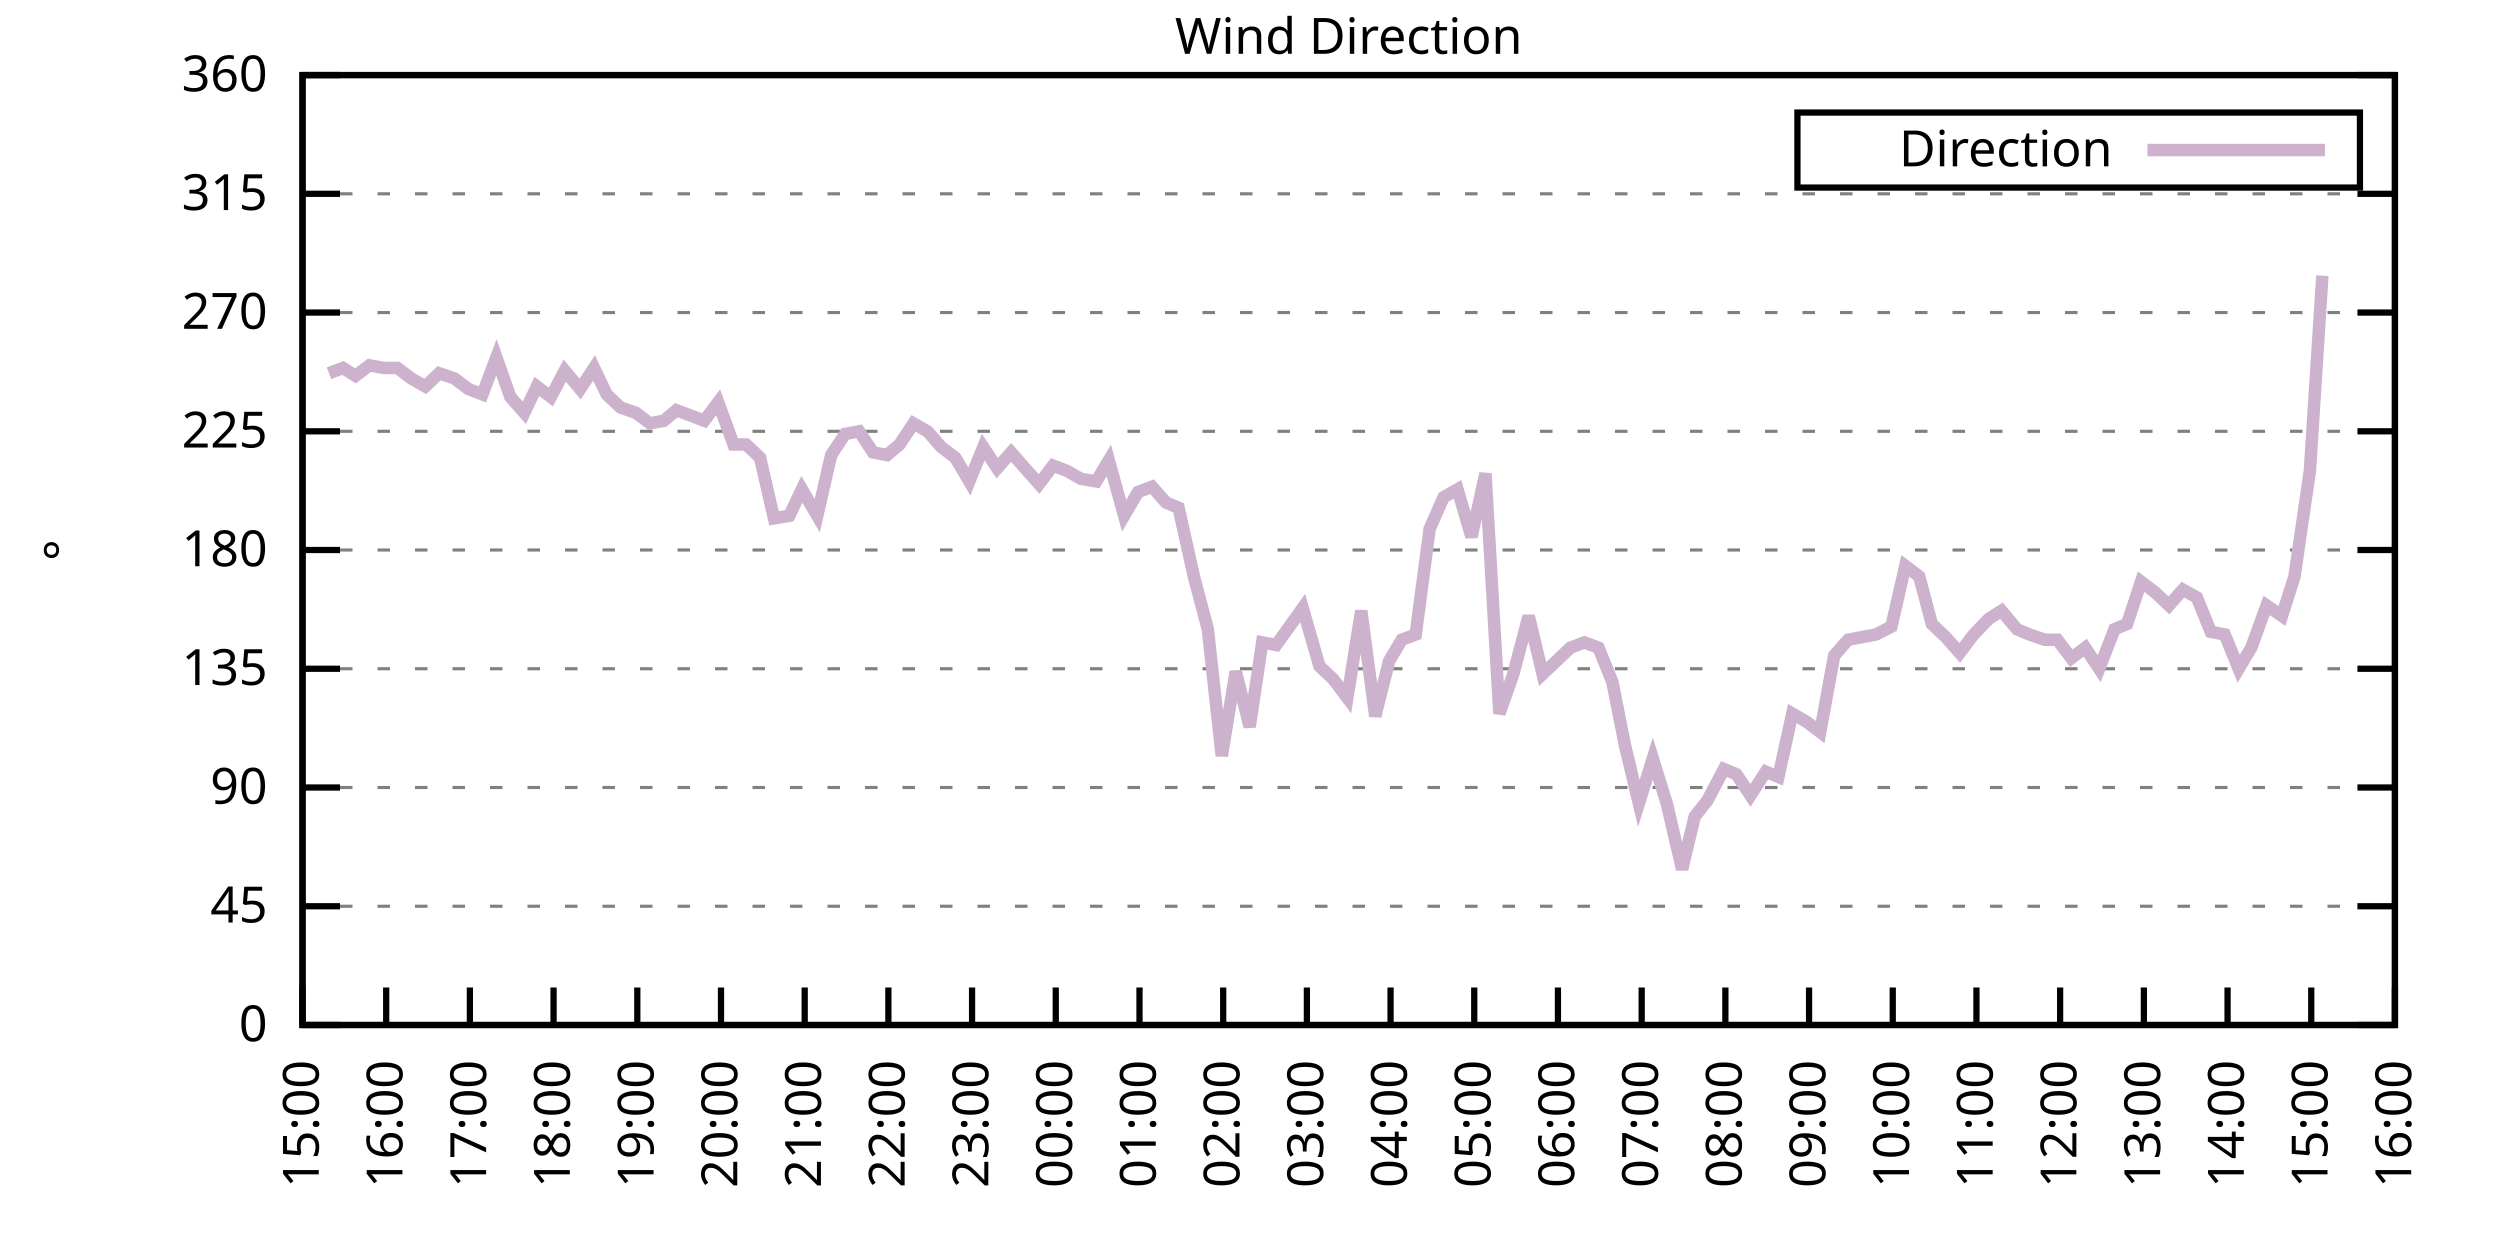
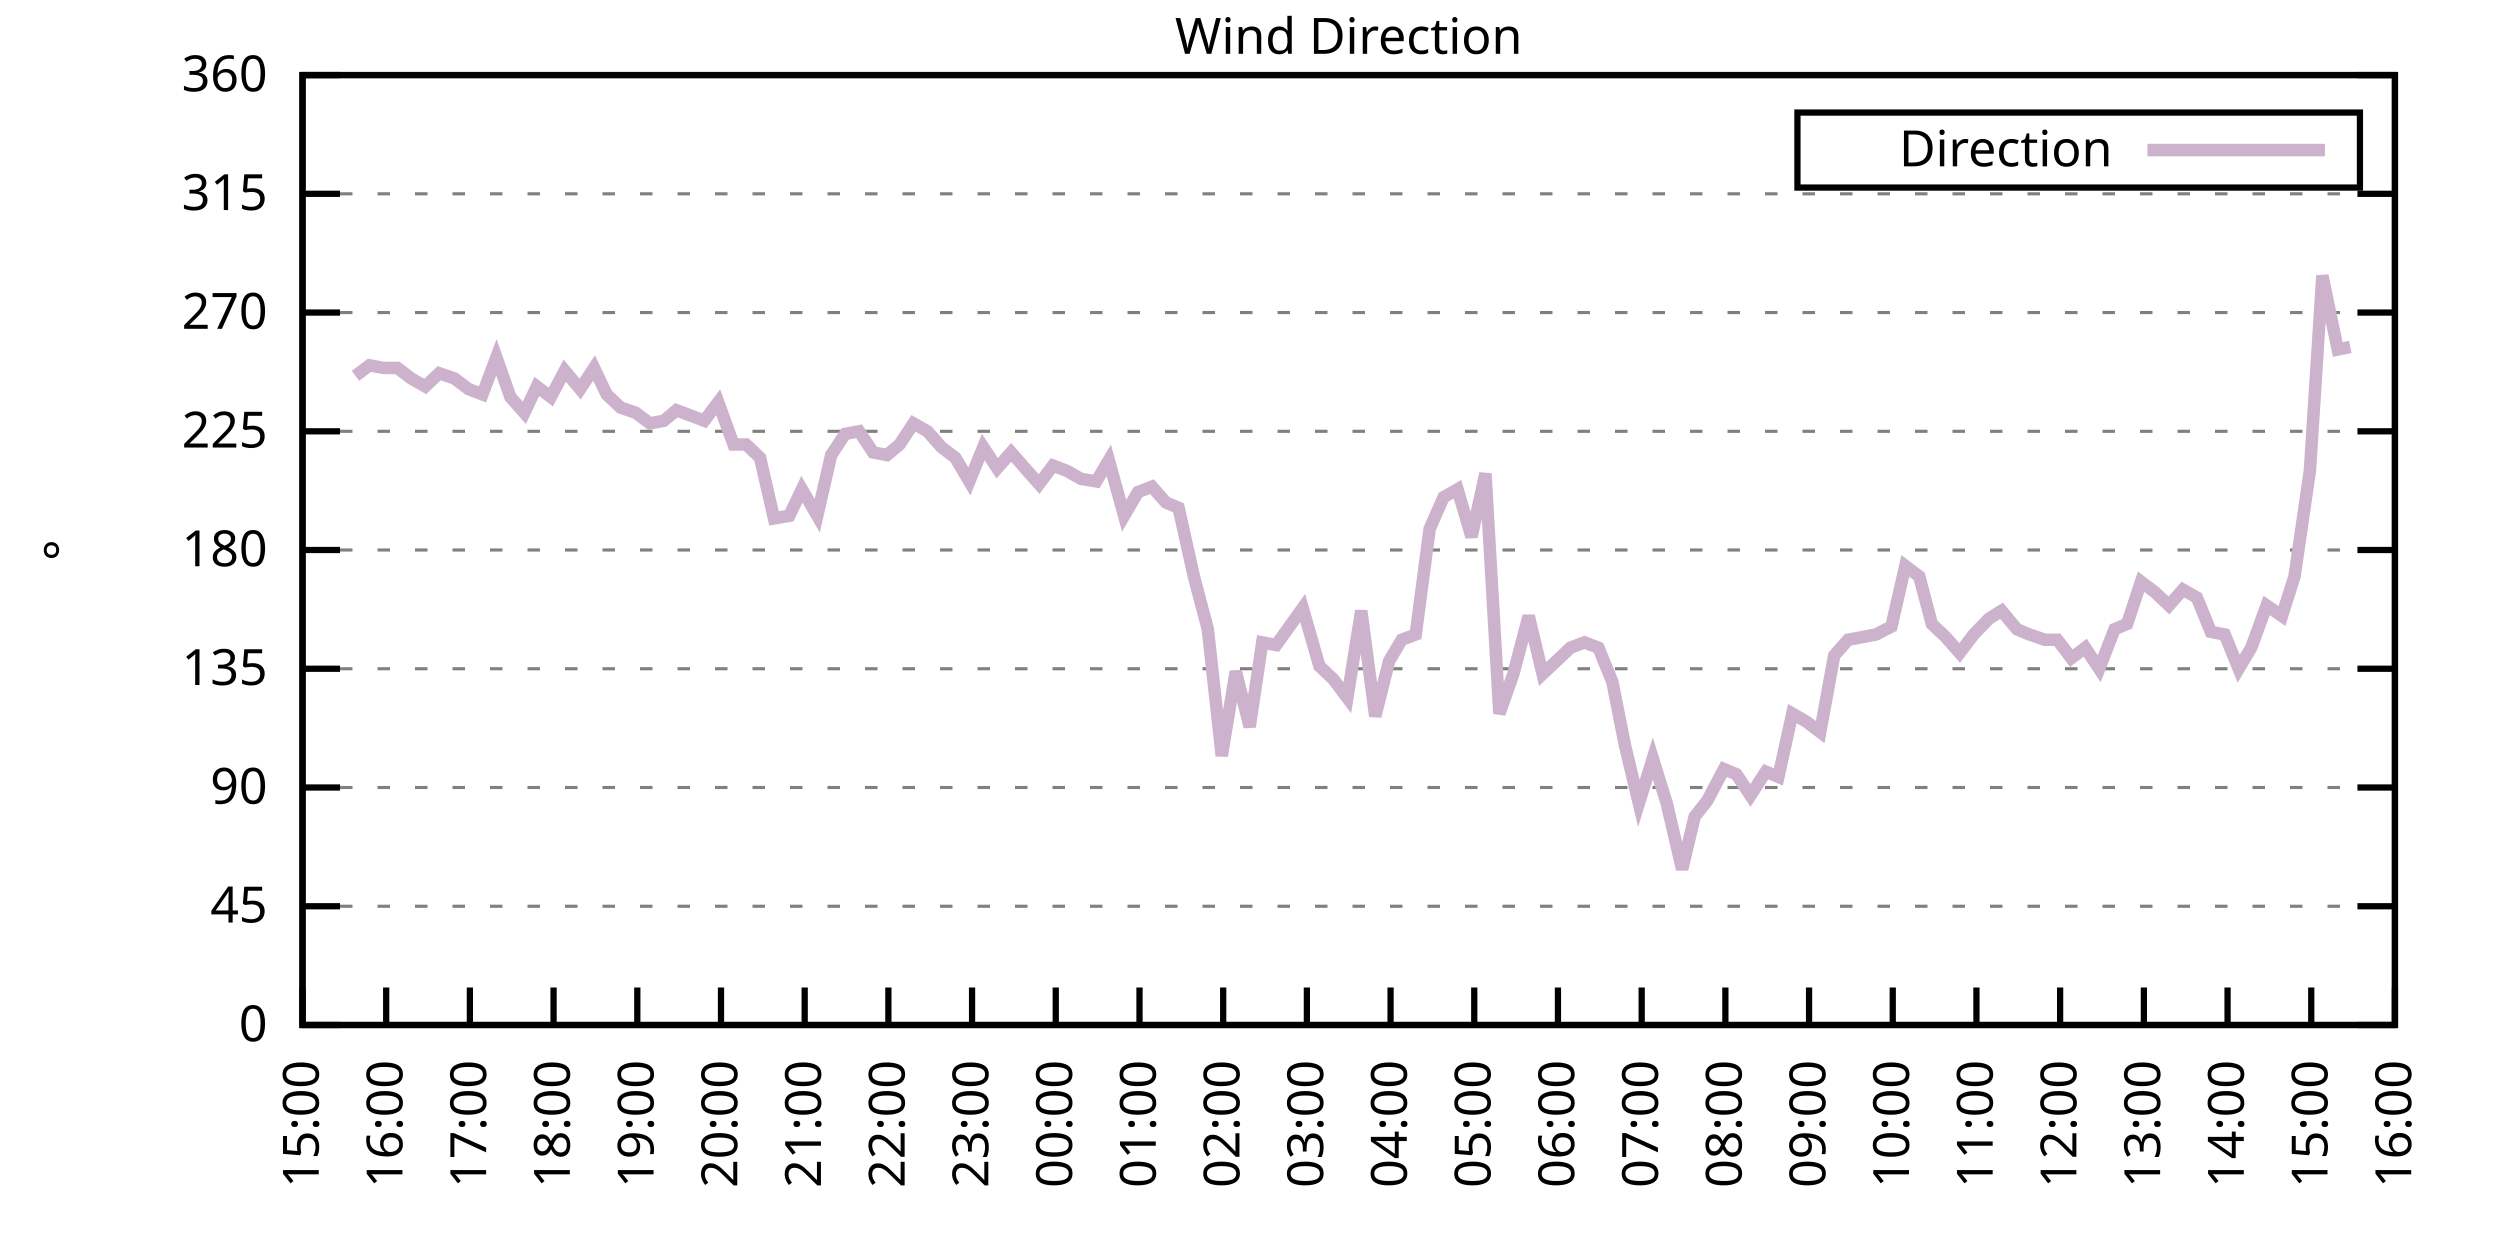
<svg xmlns="http://www.w3.org/2000/svg" xmlns:xlink="http://www.w3.org/1999/xlink" width="400" height="200" viewBox="0 0 400 200">
  <g id="gnuplot_canvas">
    <rect x="0" y="0" width="400" height="200" fill="none" />
    <defs>
      <circle id="gpDot" r="0.5" stroke-width="0.5" stroke="currentColor" />
      <path id="gpPt0" stroke-width="0.333" stroke="currentColor" d="M-1,0 h2 M0,-1 v2" />
      <path id="gpPt1" stroke-width="0.333" stroke="currentColor" d="M-1,-1 L1,1 M1,-1 L-1,1" />
      <path id="gpPt2" stroke-width="0.333" stroke="currentColor" d="M-1,0 L1,0 M0,-1 L0,1 M-1,-1 L1,1 M-1,1 L1,-1" />
      <rect id="gpPt3" stroke-width="0.333" stroke="currentColor" x="-1" y="-1" width="2" height="2" />
      <rect id="gpPt4" stroke-width="0.333" stroke="currentColor" fill="currentColor" x="-1" y="-1" width="2" height="2" />
      <circle id="gpPt5" stroke-width="0.333" stroke="currentColor" cx="0" cy="0" r="1" />
      <use xlink:href="#gpPt5" id="gpPt6" fill="currentColor" stroke="none" />
      <path id="gpPt7" stroke-width="0.333" stroke="currentColor" d="M0,-1.33 L-1.33,0.67 L1.33,0.67 z" />
      <use xlink:href="#gpPt7" id="gpPt8" fill="currentColor" stroke="none" />
      <use xlink:href="#gpPt7" id="gpPt9" stroke="currentColor" transform="rotate(180)" />
      <use xlink:href="#gpPt9" id="gpPt10" fill="currentColor" stroke="none" />
      <use xlink:href="#gpPt3" id="gpPt11" stroke="currentColor" transform="rotate(45)" />
      <use xlink:href="#gpPt11" id="gpPt12" fill="currentColor" stroke="none" />
      <path id="gpPt13" stroke-width="0.333" stroke="currentColor" d="M0,1.330 L1.265,0.411 L0.782,-1.067 L-0.782,-1.076 L-1.265,0.411 z" />
      <use xlink:href="#gpPt13" id="gpPt14" fill="currentColor" stroke="none" />
      <filter id="textbox" filterUnits="objectBoundingBox" x="0" y="0" height="1" width="1">
        <feFlood flood-color="white" flood-opacity="1" result="bgnd" />
        <feComposite in="SourceGraphic" in2="bgnd" operator="atop" />
      </filter>
      <filter id="greybox" filterUnits="objectBoundingBox" x="0" y="0" height="1" width="1">
        <feFlood flood-color="lightgrey" flood-opacity="1" result="grey" />
        <feComposite in="SourceGraphic" in2="grey" operator="atop" />
      </filter>
    </defs>
    <g fill="none" color="white" stroke="currentColor" stroke-width="1.00" stroke-linecap="butt" stroke-linejoin="miter">
</g>
    <g fill="none" color="black" stroke="currentColor" stroke-width="1.00" stroke-linecap="butt" stroke-linejoin="miter">
      <g stroke="none" shape-rendering="crispEdges">
        <polygon fill="rgb(255, 255, 255)" points="48.40,164.00 383.18,164.00 383.18,12.02 48.40,12.02 " />
      </g>
    </g>
    <g fill="none" color="black" stroke="currentColor" stroke-width="1.00" stroke-linecap="butt" stroke-linejoin="miter">
</g>
    <g fill="none" color="black" stroke="black" stroke-width="0.50" stroke-linecap="butt" stroke-linejoin="miter">
</g>
    <g fill="none" color="gray" stroke="currentColor" stroke-width="0.50" stroke-linecap="butt" stroke-linejoin="miter">
      <path stroke="gray" stroke-dasharray="2,4" class="gridline" d="M48.40,164.00 L383.19,164.00  " />
    </g>
    <g fill="none" color="gray" stroke="gray" stroke-width="1.00" stroke-linecap="butt" stroke-linejoin="miter">
</g>
    <g fill="none" color="black" stroke="currentColor" stroke-width="1.00" stroke-linecap="butt" stroke-linejoin="miter">
      <path stroke="black" d="M48.40,164.00 L54.40,164.00 M383.19,164.00 L377.19,164.00  " />
      <g transform="translate(42.80,166.60)" stroke="none" fill="black" font-family="Sans" font-size="8.00" text-anchor="end">
        <text>
          <tspan font-family="Sans"> 0</tspan>
        </text>
      </g>
    </g>
    <g fill="none" color="black" stroke="currentColor" stroke-width="1.00" stroke-linecap="butt" stroke-linejoin="miter">
</g>
    <g fill="none" color="black" stroke="black" stroke-width="0.50" stroke-linecap="butt" stroke-linejoin="miter">
</g>
    <g fill="none" color="gray" stroke="currentColor" stroke-width="0.50" stroke-linecap="butt" stroke-linejoin="miter">
      <path stroke="gray" stroke-dasharray="2,4" class="gridline" d="M48.40,145.00 L383.19,145.00  " />
    </g>
    <g fill="none" color="gray" stroke="gray" stroke-width="1.00" stroke-linecap="butt" stroke-linejoin="miter">
</g>
    <g fill="none" color="black" stroke="currentColor" stroke-width="1.00" stroke-linecap="butt" stroke-linejoin="miter">
      <path stroke="black" d="M48.40,145.00 L54.40,145.00 M383.19,145.00 L377.19,145.00  " />
      <g transform="translate(42.80,147.60)" stroke="none" fill="black" font-family="Sans" font-size="8.00" text-anchor="end">
        <text>
          <tspan font-family="Sans"> 45</tspan>
        </text>
      </g>
    </g>
    <g fill="none" color="black" stroke="currentColor" stroke-width="1.00" stroke-linecap="butt" stroke-linejoin="miter">
</g>
    <g fill="none" color="black" stroke="black" stroke-width="0.50" stroke-linecap="butt" stroke-linejoin="miter">
</g>
    <g fill="none" color="gray" stroke="currentColor" stroke-width="0.50" stroke-linecap="butt" stroke-linejoin="miter">
      <path stroke="gray" stroke-dasharray="2,4" class="gridline" d="M48.40,126.00 L383.19,126.00  " />
    </g>
    <g fill="none" color="gray" stroke="gray" stroke-width="1.00" stroke-linecap="butt" stroke-linejoin="miter">
</g>
    <g fill="none" color="black" stroke="currentColor" stroke-width="1.00" stroke-linecap="butt" stroke-linejoin="miter">
      <path stroke="black" d="M48.40,126.00 L54.40,126.00 M383.19,126.00 L377.19,126.00  " />
      <g transform="translate(42.80,128.60)" stroke="none" fill="black" font-family="Sans" font-size="8.00" text-anchor="end">
        <text>
          <tspan font-family="Sans"> 90</tspan>
        </text>
      </g>
    </g>
    <g fill="none" color="black" stroke="currentColor" stroke-width="1.00" stroke-linecap="butt" stroke-linejoin="miter">
</g>
    <g fill="none" color="black" stroke="black" stroke-width="0.50" stroke-linecap="butt" stroke-linejoin="miter">
</g>
    <g fill="none" color="gray" stroke="currentColor" stroke-width="0.50" stroke-linecap="butt" stroke-linejoin="miter">
      <path stroke="gray" stroke-dasharray="2,4" class="gridline" d="M48.40,107.00 L383.19,107.00  " />
    </g>
    <g fill="none" color="gray" stroke="gray" stroke-width="1.00" stroke-linecap="butt" stroke-linejoin="miter">
</g>
    <g fill="none" color="black" stroke="currentColor" stroke-width="1.00" stroke-linecap="butt" stroke-linejoin="miter">
      <path stroke="black" d="M48.40,107.00 L54.40,107.00 M383.19,107.00 L377.19,107.00  " />
      <g transform="translate(42.80,109.60)" stroke="none" fill="black" font-family="Sans" font-size="8.00" text-anchor="end">
        <text>
          <tspan font-family="Sans"> 135</tspan>
        </text>
      </g>
    </g>
    <g fill="none" color="black" stroke="currentColor" stroke-width="1.00" stroke-linecap="butt" stroke-linejoin="miter">
</g>
    <g fill="none" color="black" stroke="black" stroke-width="0.50" stroke-linecap="butt" stroke-linejoin="miter">
</g>
    <g fill="none" color="gray" stroke="currentColor" stroke-width="0.50" stroke-linecap="butt" stroke-linejoin="miter">
      <path stroke="gray" stroke-dasharray="2,4" class="gridline" d="M48.40,88.00 L383.19,88.00  " />
    </g>
    <g fill="none" color="gray" stroke="gray" stroke-width="1.00" stroke-linecap="butt" stroke-linejoin="miter">
</g>
    <g fill="none" color="black" stroke="currentColor" stroke-width="1.00" stroke-linecap="butt" stroke-linejoin="miter">
      <path stroke="black" d="M48.40,88.00 L54.40,88.00 M383.19,88.00 L377.19,88.00  " />
      <g transform="translate(42.80,90.60)" stroke="none" fill="black" font-family="Sans" font-size="8.00" text-anchor="end">
        <text>
          <tspan font-family="Sans"> 180</tspan>
        </text>
      </g>
    </g>
    <g fill="none" color="black" stroke="currentColor" stroke-width="1.00" stroke-linecap="butt" stroke-linejoin="miter">
</g>
    <g fill="none" color="black" stroke="black" stroke-width="0.50" stroke-linecap="butt" stroke-linejoin="miter">
</g>
    <g fill="none" color="gray" stroke="currentColor" stroke-width="0.50" stroke-linecap="butt" stroke-linejoin="miter">
      <path stroke="gray" stroke-dasharray="2,4" class="gridline" d="M48.40,69.01 L383.19,69.01  " />
    </g>
    <g fill="none" color="gray" stroke="gray" stroke-width="1.00" stroke-linecap="butt" stroke-linejoin="miter">
</g>
    <g fill="none" color="black" stroke="currentColor" stroke-width="1.00" stroke-linecap="butt" stroke-linejoin="miter">
      <path stroke="black" d="M48.40,69.01 L54.40,69.01 M383.19,69.01 L377.19,69.01  " />
      <g transform="translate(42.80,71.61)" stroke="none" fill="black" font-family="Sans" font-size="8.00" text-anchor="end">
        <text>
          <tspan font-family="Sans"> 225</tspan>
        </text>
      </g>
    </g>
    <g fill="none" color="black" stroke="currentColor" stroke-width="1.00" stroke-linecap="butt" stroke-linejoin="miter">
</g>
    <g fill="none" color="black" stroke="black" stroke-width="0.50" stroke-linecap="butt" stroke-linejoin="miter">
</g>
    <g fill="none" color="gray" stroke="currentColor" stroke-width="0.50" stroke-linecap="butt" stroke-linejoin="miter">
      <path stroke="gray" stroke-dasharray="2,4" class="gridline" d="M48.40,50.01 L383.19,50.01  " />
    </g>
    <g fill="none" color="gray" stroke="gray" stroke-width="1.00" stroke-linecap="butt" stroke-linejoin="miter">
</g>
    <g fill="none" color="black" stroke="currentColor" stroke-width="1.00" stroke-linecap="butt" stroke-linejoin="miter">
      <path stroke="black" d="M48.40,50.01 L54.40,50.01 M383.19,50.01 L377.19,50.01  " />
      <g transform="translate(42.80,52.61)" stroke="none" fill="black" font-family="Sans" font-size="8.00" text-anchor="end">
        <text>
          <tspan font-family="Sans"> 270</tspan>
        </text>
      </g>
    </g>
    <g fill="none" color="black" stroke="currentColor" stroke-width="1.00" stroke-linecap="butt" stroke-linejoin="miter">
</g>
    <g fill="none" color="black" stroke="black" stroke-width="0.50" stroke-linecap="butt" stroke-linejoin="miter">
</g>
    <g fill="none" color="gray" stroke="currentColor" stroke-width="0.50" stroke-linecap="butt" stroke-linejoin="miter">
      <path stroke="gray" stroke-dasharray="2,4" class="gridline" d="M48.40,31.01 L383.19,31.01  " />
    </g>
    <g fill="none" color="gray" stroke="gray" stroke-width="1.00" stroke-linecap="butt" stroke-linejoin="miter">
</g>
    <g fill="none" color="black" stroke="currentColor" stroke-width="1.00" stroke-linecap="butt" stroke-linejoin="miter">
      <path stroke="black" d="M48.40,31.01 L54.40,31.01 M383.19,31.01 L377.19,31.01  " />
      <g transform="translate(42.80,33.61)" stroke="none" fill="black" font-family="Sans" font-size="8.00" text-anchor="end">
        <text>
          <tspan font-family="Sans"> 315</tspan>
        </text>
      </g>
    </g>
    <g fill="none" color="black" stroke="currentColor" stroke-width="1.00" stroke-linecap="butt" stroke-linejoin="miter">
</g>
    <g fill="none" color="black" stroke="black" stroke-width="0.50" stroke-linecap="butt" stroke-linejoin="miter">
</g>
    <g fill="none" color="gray" stroke="currentColor" stroke-width="0.50" stroke-linecap="butt" stroke-linejoin="miter">
      <path stroke="gray" stroke-dasharray="2,4" class="gridline" d="M48.40,12.01 L383.19,12.01  " />
    </g>
    <g fill="none" color="gray" stroke="gray" stroke-width="1.00" stroke-linecap="butt" stroke-linejoin="miter">
</g>
    <g fill="none" color="black" stroke="currentColor" stroke-width="1.00" stroke-linecap="butt" stroke-linejoin="miter">
      <path stroke="black" d="M48.40,12.01 L54.40,12.01 M383.19,12.01 L377.19,12.01  " />
      <g transform="translate(42.80,14.61)" stroke="none" fill="black" font-family="Sans" font-size="8.00" text-anchor="end">
        <text>
          <tspan font-family="Sans"> 360</tspan>
        </text>
      </g>
    </g>
    <g fill="none" color="black" stroke="currentColor" stroke-width="1.00" stroke-linecap="butt" stroke-linejoin="miter">
      <path stroke="black" d="M48.40,164.00 L48.40,158.00  " />
      <g transform="translate(51.00,169.60) rotate(270.00)" stroke="none" fill="black" font-family="Sans" font-size="8.00" text-anchor="end">
        <text>
          <tspan font-family="Sans">15:00</tspan>
        </text>
      </g>
    </g>
    <g fill="none" color="black" stroke="currentColor" stroke-width="1.00" stroke-linecap="butt" stroke-linejoin="miter">
      <path stroke="black" d="M61.79,164.00 L61.79,158.00  " />
      <g transform="translate(64.39,169.60) rotate(270.00)" stroke="none" fill="black" font-family="Sans" font-size="8.00" text-anchor="end">
        <text>
          <tspan font-family="Sans">16:00</tspan>
        </text>
      </g>
    </g>
    <g fill="none" color="black" stroke="currentColor" stroke-width="1.00" stroke-linecap="butt" stroke-linejoin="miter">
      <path stroke="black" d="M75.18,164.00 L75.18,158.00  " />
      <g transform="translate(77.78,169.60) rotate(270.00)" stroke="none" fill="black" font-family="Sans" font-size="8.00" text-anchor="end">
        <text>
          <tspan font-family="Sans">17:00</tspan>
        </text>
      </g>
    </g>
    <g fill="none" color="black" stroke="currentColor" stroke-width="1.00" stroke-linecap="butt" stroke-linejoin="miter">
      <path stroke="black" d="M88.57,164.00 L88.57,158.00  " />
      <g transform="translate(91.17,169.60) rotate(270.00)" stroke="none" fill="black" font-family="Sans" font-size="8.00" text-anchor="end">
        <text>
          <tspan font-family="Sans">18:00</tspan>
        </text>
      </g>
    </g>
    <g fill="none" color="black" stroke="currentColor" stroke-width="1.00" stroke-linecap="butt" stroke-linejoin="miter">
      <path stroke="black" d="M101.97,164.00 L101.97,158.00  " />
      <g transform="translate(104.57,169.60) rotate(270.00)" stroke="none" fill="black" font-family="Sans" font-size="8.00" text-anchor="end">
        <text>
          <tspan font-family="Sans">19:00</tspan>
        </text>
      </g>
    </g>
    <g fill="none" color="black" stroke="currentColor" stroke-width="1.00" stroke-linecap="butt" stroke-linejoin="miter">
      <path stroke="black" d="M115.36,164.00 L115.36,158.00  " />
      <g transform="translate(117.96,169.60) rotate(270.00)" stroke="none" fill="black" font-family="Sans" font-size="8.00" text-anchor="end">
        <text>
          <tspan font-family="Sans">20:00</tspan>
        </text>
      </g>
    </g>
    <g fill="none" color="black" stroke="currentColor" stroke-width="1.00" stroke-linecap="butt" stroke-linejoin="miter">
      <path stroke="black" d="M128.75,164.00 L128.75,158.00  " />
      <g transform="translate(131.35,169.60) rotate(270.00)" stroke="none" fill="black" font-family="Sans" font-size="8.00" text-anchor="end">
        <text>
          <tspan font-family="Sans">21:00</tspan>
        </text>
      </g>
    </g>
    <g fill="none" color="black" stroke="currentColor" stroke-width="1.00" stroke-linecap="butt" stroke-linejoin="miter">
      <path stroke="black" d="M142.14,164.00 L142.14,158.00  " />
      <g transform="translate(144.74,169.60) rotate(270.00)" stroke="none" fill="black" font-family="Sans" font-size="8.00" text-anchor="end">
        <text>
          <tspan font-family="Sans">22:00</tspan>
        </text>
      </g>
    </g>
    <g fill="none" color="black" stroke="currentColor" stroke-width="1.00" stroke-linecap="butt" stroke-linejoin="miter">
      <path stroke="black" d="M155.53,164.00 L155.53,158.00  " />
      <g transform="translate(158.13,169.60) rotate(270.00)" stroke="none" fill="black" font-family="Sans" font-size="8.00" text-anchor="end">
        <text>
          <tspan font-family="Sans">23:00</tspan>
        </text>
      </g>
    </g>
    <g fill="none" color="black" stroke="currentColor" stroke-width="1.00" stroke-linecap="butt" stroke-linejoin="miter">
      <path stroke="black" d="M168.92,164.00 L168.92,158.00  " />
      <g transform="translate(171.52,169.60) rotate(270.00)" stroke="none" fill="black" font-family="Sans" font-size="8.00" text-anchor="end">
        <text>
          <tspan font-family="Sans">00:00</tspan>
        </text>
      </g>
    </g>
    <g fill="none" color="black" stroke="currentColor" stroke-width="1.00" stroke-linecap="butt" stroke-linejoin="miter">
      <path stroke="black" d="M182.32,164.00 L182.32,158.00  " />
      <g transform="translate(184.92,169.60) rotate(270.00)" stroke="none" fill="black" font-family="Sans" font-size="8.00" text-anchor="end">
        <text>
          <tspan font-family="Sans">01:00</tspan>
        </text>
      </g>
    </g>
    <g fill="none" color="black" stroke="currentColor" stroke-width="1.00" stroke-linecap="butt" stroke-linejoin="miter">
      <path stroke="black" d="M195.71,164.00 L195.71,158.00  " />
      <g transform="translate(198.31,169.60) rotate(270.00)" stroke="none" fill="black" font-family="Sans" font-size="8.00" text-anchor="end">
        <text>
          <tspan font-family="Sans">02:00</tspan>
        </text>
      </g>
    </g>
    <g fill="none" color="black" stroke="currentColor" stroke-width="1.00" stroke-linecap="butt" stroke-linejoin="miter">
      <path stroke="black" d="M209.10,164.00 L209.10,158.00  " />
      <g transform="translate(211.70,169.60) rotate(270.00)" stroke="none" fill="black" font-family="Sans" font-size="8.00" text-anchor="end">
        <text>
          <tspan font-family="Sans">03:00</tspan>
        </text>
      </g>
    </g>
    <g fill="none" color="black" stroke="currentColor" stroke-width="1.00" stroke-linecap="butt" stroke-linejoin="miter">
      <path stroke="black" d="M222.49,164.00 L222.49,158.00  " />
      <g transform="translate(225.09,169.60) rotate(270.00)" stroke="none" fill="black" font-family="Sans" font-size="8.00" text-anchor="end">
        <text>
          <tspan font-family="Sans">04:00</tspan>
        </text>
      </g>
    </g>
    <g fill="none" color="black" stroke="currentColor" stroke-width="1.00" stroke-linecap="butt" stroke-linejoin="miter">
      <path stroke="black" d="M235.88,164.00 L235.88,158.00  " />
      <g transform="translate(238.48,169.60) rotate(270.00)" stroke="none" fill="black" font-family="Sans" font-size="8.00" text-anchor="end">
        <text>
          <tspan font-family="Sans">05:00</tspan>
        </text>
      </g>
    </g>
    <g fill="none" color="black" stroke="currentColor" stroke-width="1.00" stroke-linecap="butt" stroke-linejoin="miter">
      <path stroke="black" d="M249.27,164.00 L249.27,158.00  " />
      <g transform="translate(251.87,169.60) rotate(270.00)" stroke="none" fill="black" font-family="Sans" font-size="8.00" text-anchor="end">
        <text>
          <tspan font-family="Sans">06:00</tspan>
        </text>
      </g>
    </g>
    <g fill="none" color="black" stroke="currentColor" stroke-width="1.00" stroke-linecap="butt" stroke-linejoin="miter">
      <path stroke="black" d="M262.67,164.00 L262.67,158.00  " />
      <g transform="translate(265.27,169.60) rotate(270.00)" stroke="none" fill="black" font-family="Sans" font-size="8.00" text-anchor="end">
        <text>
          <tspan font-family="Sans">07:00</tspan>
        </text>
      </g>
    </g>
    <g fill="none" color="black" stroke="currentColor" stroke-width="1.00" stroke-linecap="butt" stroke-linejoin="miter">
      <path stroke="black" d="M276.06,164.00 L276.06,158.00  " />
      <g transform="translate(278.66,169.60) rotate(270.00)" stroke="none" fill="black" font-family="Sans" font-size="8.00" text-anchor="end">
        <text>
          <tspan font-family="Sans">08:00</tspan>
        </text>
      </g>
    </g>
    <g fill="none" color="black" stroke="currentColor" stroke-width="1.00" stroke-linecap="butt" stroke-linejoin="miter">
      <path stroke="black" d="M289.45,164.00 L289.45,158.00  " />
      <g transform="translate(292.05,169.60) rotate(270.00)" stroke="none" fill="black" font-family="Sans" font-size="8.00" text-anchor="end">
        <text>
          <tspan font-family="Sans">09:00</tspan>
        </text>
      </g>
    </g>
    <g fill="none" color="black" stroke="currentColor" stroke-width="1.00" stroke-linecap="butt" stroke-linejoin="miter">
      <path stroke="black" d="M302.84,164.00 L302.84,158.00  " />
      <g transform="translate(305.44,169.60) rotate(270.00)" stroke="none" fill="black" font-family="Sans" font-size="8.00" text-anchor="end">
        <text>
          <tspan font-family="Sans">10:00</tspan>
        </text>
      </g>
    </g>
    <g fill="none" color="black" stroke="currentColor" stroke-width="1.00" stroke-linecap="butt" stroke-linejoin="miter">
      <path stroke="black" d="M316.23,164.00 L316.23,158.00  " />
      <g transform="translate(318.83,169.60) rotate(270.00)" stroke="none" fill="black" font-family="Sans" font-size="8.00" text-anchor="end">
        <text>
          <tspan font-family="Sans">11:00</tspan>
        </text>
      </g>
    </g>
    <g fill="none" color="black" stroke="currentColor" stroke-width="1.00" stroke-linecap="butt" stroke-linejoin="miter">
      <path stroke="black" d="M329.62,164.00 L329.62,158.00  " />
      <g transform="translate(332.22,169.60) rotate(270.00)" stroke="none" fill="black" font-family="Sans" font-size="8.00" text-anchor="end">
        <text>
          <tspan font-family="Sans">12:00</tspan>
        </text>
      </g>
    </g>
    <g fill="none" color="black" stroke="currentColor" stroke-width="1.00" stroke-linecap="butt" stroke-linejoin="miter">
      <path stroke="black" d="M343.02,164.00 L343.02,158.00  " />
      <g transform="translate(345.62,169.60) rotate(270.00)" stroke="none" fill="black" font-family="Sans" font-size="8.00" text-anchor="end">
        <text>
          <tspan font-family="Sans">13:00</tspan>
        </text>
      </g>
    </g>
    <g fill="none" color="black" stroke="currentColor" stroke-width="1.00" stroke-linecap="butt" stroke-linejoin="miter">
      <path stroke="black" d="M356.41,164.00 L356.41,158.00  " />
      <g transform="translate(359.01,169.60) rotate(270.00)" stroke="none" fill="black" font-family="Sans" font-size="8.00" text-anchor="end">
        <text>
          <tspan font-family="Sans">14:00</tspan>
        </text>
      </g>
    </g>
    <g fill="none" color="black" stroke="currentColor" stroke-width="1.00" stroke-linecap="butt" stroke-linejoin="miter">
      <path stroke="black" d="M369.80,164.00 L369.80,158.00  " />
      <g transform="translate(372.40,169.60) rotate(270.00)" stroke="none" fill="black" font-family="Sans" font-size="8.00" text-anchor="end">
        <text>
          <tspan font-family="Sans">15:00</tspan>
        </text>
      </g>
    </g>
    <g fill="none" color="black" stroke="currentColor" stroke-width="1.00" stroke-linecap="butt" stroke-linejoin="miter">
      <path stroke="black" d="M383.19,164.00 L383.19,158.00  " />
      <g transform="translate(385.79,169.60) rotate(270.00)" stroke="none" fill="black" font-family="Sans" font-size="8.00" text-anchor="end">
        <text>
          <tspan font-family="Sans">16:00</tspan>
        </text>
      </g>
    </g>
    <g fill="none" color="black" stroke="currentColor" stroke-width="1.00" stroke-linecap="butt" stroke-linejoin="miter">
</g>
    <g fill="none" color="black" stroke="currentColor" stroke-width="1.00" stroke-linecap="butt" stroke-linejoin="miter">
      <path stroke="black" d="M48.40,12.01 L48.40,164.00 L383.19,164.00 L383.19,12.01 L48.40,12.01 Z  " />
    </g>
    <g fill="none" color="black" stroke="currentColor" stroke-width="1.00" stroke-linecap="butt" stroke-linejoin="miter">
</g>
    <g fill="none" color="black" stroke="currentColor" stroke-width="1.00" stroke-linecap="butt" stroke-linejoin="miter">
      <path stroke="black" d="M287.59,30.01 L287.59,18.01 L377.59,18.01 L377.59,30.01 L287.59,30.01 Z  " />
    </g>
    <g id="Wind_direction_plot_1">
      <g fill="none" color="white" stroke="black" stroke-width="2.00" stroke-linecap="butt" stroke-linejoin="miter">
</g>
      <g fill="none" color="black" stroke="currentColor" stroke-width="2.00" stroke-linecap="butt" stroke-linejoin="miter">
        <g transform="translate(337.99,26.61)" stroke="none" fill="black" font-family="Sans" font-size="8.00" text-anchor="end">
          <text>
            <tspan font-family="Sans">Direction</tspan>
          </text>
        </g>
      </g>
      <g fill="none" color="black" stroke="currentColor" stroke-width="2.00" stroke-linecap="butt" stroke-linejoin="miter">
-         <path stroke="rgb(204, 178, 204)" d="M343.59,24.01 L371.99,24.01 M52.64,59.72 L54.87,58.87 L56.88,60.14 L59.11,58.45 L61.35,58.87 L63.58,58.87   L65.81,60.56 L68.04,61.83 L70.27,59.72 L72.73,60.56 L74.96,62.25 L77.19,63.10 L79.42,57.18 L81.66,63.52   L83.89,66.05 L85.90,61.83 L88.13,63.52 L90.36,59.30 L92.82,62.25 L95.05,58.87 L97.06,63.10 L99.29,65.21   L101.74,66.05 L103.98,67.74 L106.21,67.32 L108.22,65.63 L110.45,66.47 L112.68,67.32 L114.91,64.36 L117.37,71.12   L119.38,71.12 L121.61,73.23 L123.84,82.94 L126.29,82.52 L128.30,78.29 L130.76,82.52 L132.99,72.81 L135.22,69.43   L137.45,69.01 L139.69,72.38 L141.92,72.81 L143.93,71.12 L146.16,67.74 L148.39,69.01 L150.62,71.54 L152.85,73.23   L155.09,77.03 L157.32,71.54 L159.55,74.92 L161.78,72.38 L164.01,74.92 L166.25,77.45 L168.48,74.49 L170.71,75.34   L172.94,76.61 L175.40,77.03 L177.41,73.65 L179.86,82.52 L182.09,78.72 L184.32,77.87 L186.56,80.41 L188.57,81.25   L191.02,92.23 L193.25,100.67 L195.48,120.94 L197.72,107.43 L199.95,116.29 L201.96,102.78 L204.19,103.20 L208.43,97.29   L211.11,106.58 L213.34,108.69 L215.57,111.65 L217.80,97.72 L220.04,114.60 L222.27,105.74 L224.28,102.36 L226.51,101.52   L228.74,84.63 L230.97,79.56 L233.20,78.29 L235.44,85.89 L237.67,75.76 L239.90,114.18 L242.13,107.85 L244.59,98.56   L246.82,107.85 L251.28,103.63 L253.51,102.78 L255.75,103.63 L257.98,109.11 L259.99,119.25 L262.22,128.54 L264.45,121.36   L266.68,128.54 L269.14,139.09 L271.15,130.65 L273.16,128.11 L275.83,123.05 L277.84,123.89 L280.07,127.27 L282.53,123.47   L284.54,124.31 L286.77,114.18 L289.00,115.45 L291.23,117.14 L293.47,104.89 L295.70,102.36 L297.93,101.94 L300.16,101.52   L302.62,100.25 L304.85,90.54 L307.08,92.23 L309.09,99.83 L311.32,101.94 L313.55,104.47 L315.79,101.52 L318.24,98.98   L320.25,97.72 L322.70,100.67 L324.71,101.52 L327.17,102.36 L329.18,102.36 L331.41,105.31 L333.64,103.63 L335.87,107.00   L338.33,100.67 L340.34,99.83 L342.57,93.07 L344.80,94.76 L347.03,96.87 L349.26,94.34 L351.50,95.60 L353.73,101.09   L355.96,101.52 L358.19,107.00 L360.20,103.63 L362.66,96.87 L365.11,98.56 L367.12,92.23 L369.58,75.34 L371.58,44.10    " />
+         <path stroke="rgb(204, 178, 204)" d="M343.59,24.01 L371.99,24.01 M56.88,60.14 L59.11,58.45 L61.35,58.87 L63.58,58.87 L65.81,60.56 L68.04,61.83   L70.27,59.72 L72.73,60.56 L74.96,62.25 L77.19,63.10 L79.42,57.18 L81.66,63.52 L83.89,66.05 L85.90,61.83   L88.13,63.52 L90.36,59.30 L92.82,62.25 L95.05,58.87 L97.06,63.10 L99.29,65.21 L101.74,66.05 L103.98,67.74   L106.21,67.32 L108.22,65.63 L110.45,66.47 L112.68,67.32 L114.91,64.36 L117.37,71.12 L119.38,71.12 L121.61,73.23   L123.84,82.94 L126.29,82.52 L128.30,78.29 L130.76,82.52 L132.99,72.81 L135.22,69.43 L137.45,69.01 L139.69,72.38   L141.92,72.81 L143.93,71.12 L146.16,67.74 L148.39,69.01 L150.62,71.54 L152.85,73.23 L155.09,77.03 L157.32,71.54   L159.55,74.92 L161.78,72.38 L164.01,74.92 L166.25,77.45 L168.48,74.49 L170.71,75.34 L172.94,76.61 L175.40,77.03   L177.41,73.65 L179.86,82.52 L182.09,78.72 L184.32,77.87 L186.56,80.41 L188.57,81.25 L191.02,92.23 L193.25,100.67   L195.48,120.94 L197.72,107.43 L199.95,116.29 L201.96,102.78 L204.19,103.20 L208.43,97.29 L211.11,106.58 L213.34,108.69   L215.57,111.65 L217.80,97.72 L220.04,114.60 L222.27,105.74 L224.28,102.36 L226.51,101.52 L228.74,84.63 L230.97,79.56   L233.20,78.29 L235.44,85.89 L237.67,75.76 L239.90,114.18 L242.13,107.85 L244.59,98.56 L246.82,107.85 L251.28,103.63   L253.51,102.78 L255.75,103.63 L257.98,109.11 L259.99,119.25 L262.22,128.54 L264.45,121.36 L266.68,128.54 L269.14,139.09   L271.15,130.65 L273.16,128.11 L275.83,123.05 L277.84,123.89 L280.07,127.27 L282.53,123.47 L284.54,124.31 L286.77,114.18   L289.00,115.45 L291.23,117.14 L293.47,104.89 L295.70,102.36 L297.93,101.94 L300.16,101.52 L302.62,100.25 L304.85,90.54   L307.08,92.23 L309.09,99.83 L311.32,101.94 L313.55,104.47 L315.79,101.52 L318.24,98.98 L320.25,97.72 L322.70,100.67   L324.71,101.52 L327.17,102.36 L329.18,102.36 L331.41,105.31 L333.64,103.63 L335.87,107.00 L338.33,100.67 L340.34,99.83   L342.57,93.07 L344.80,94.76 L347.03,96.87 L349.26,94.34 L351.50,95.60 L353.73,101.09 L355.96,101.52 L358.19,107.00   L360.20,103.63 L362.66,96.87 L365.11,98.56 L367.12,92.23 L369.58,75.34 L371.58,44.10 L374.04,55.92 L376.05,55.50    " />
      </g>
    </g>
    <g fill="none" color="black" stroke="currentColor" stroke-width="2.00" stroke-linecap="butt" stroke-linejoin="miter">
</g>
    <g fill="none" color="black" stroke="black" stroke-width="1.00" stroke-linecap="butt" stroke-linejoin="miter">
</g>
    <g fill="none" color="black" stroke="currentColor" stroke-width="1.00" stroke-linecap="butt" stroke-linejoin="miter">
      <path stroke="black" d="M48.40,12.01 L48.40,164.00 L383.19,164.00 L383.19,12.01 L48.40,12.01 Z  " />
      <g transform="translate(12.80,88.01) rotate(270.00)" stroke="none" fill="black" font-family="Sans" font-size="8.00" text-anchor="middle">
        <text>
          <tspan font-family="Sans">°</tspan>
        </text>
      </g>
    </g>
    <g fill="none" color="black" stroke="currentColor" stroke-width="1.00" stroke-linecap="butt" stroke-linejoin="miter">
</g>
    <g fill="none" color="black" stroke="currentColor" stroke-width="1.00" stroke-linecap="butt" stroke-linejoin="miter">
      <g transform="translate(215.79,8.61)" stroke="none" fill="black" font-family="Sans" font-size="8.00" text-anchor="middle">
        <text>
          <tspan font-family="Sans">Wind Direction</tspan>
        </text>
      </g>
    </g>
    <g fill="none" color="black" stroke="currentColor" stroke-width="1.00" stroke-linecap="butt" stroke-linejoin="miter">
</g>
  </g>
</svg>
